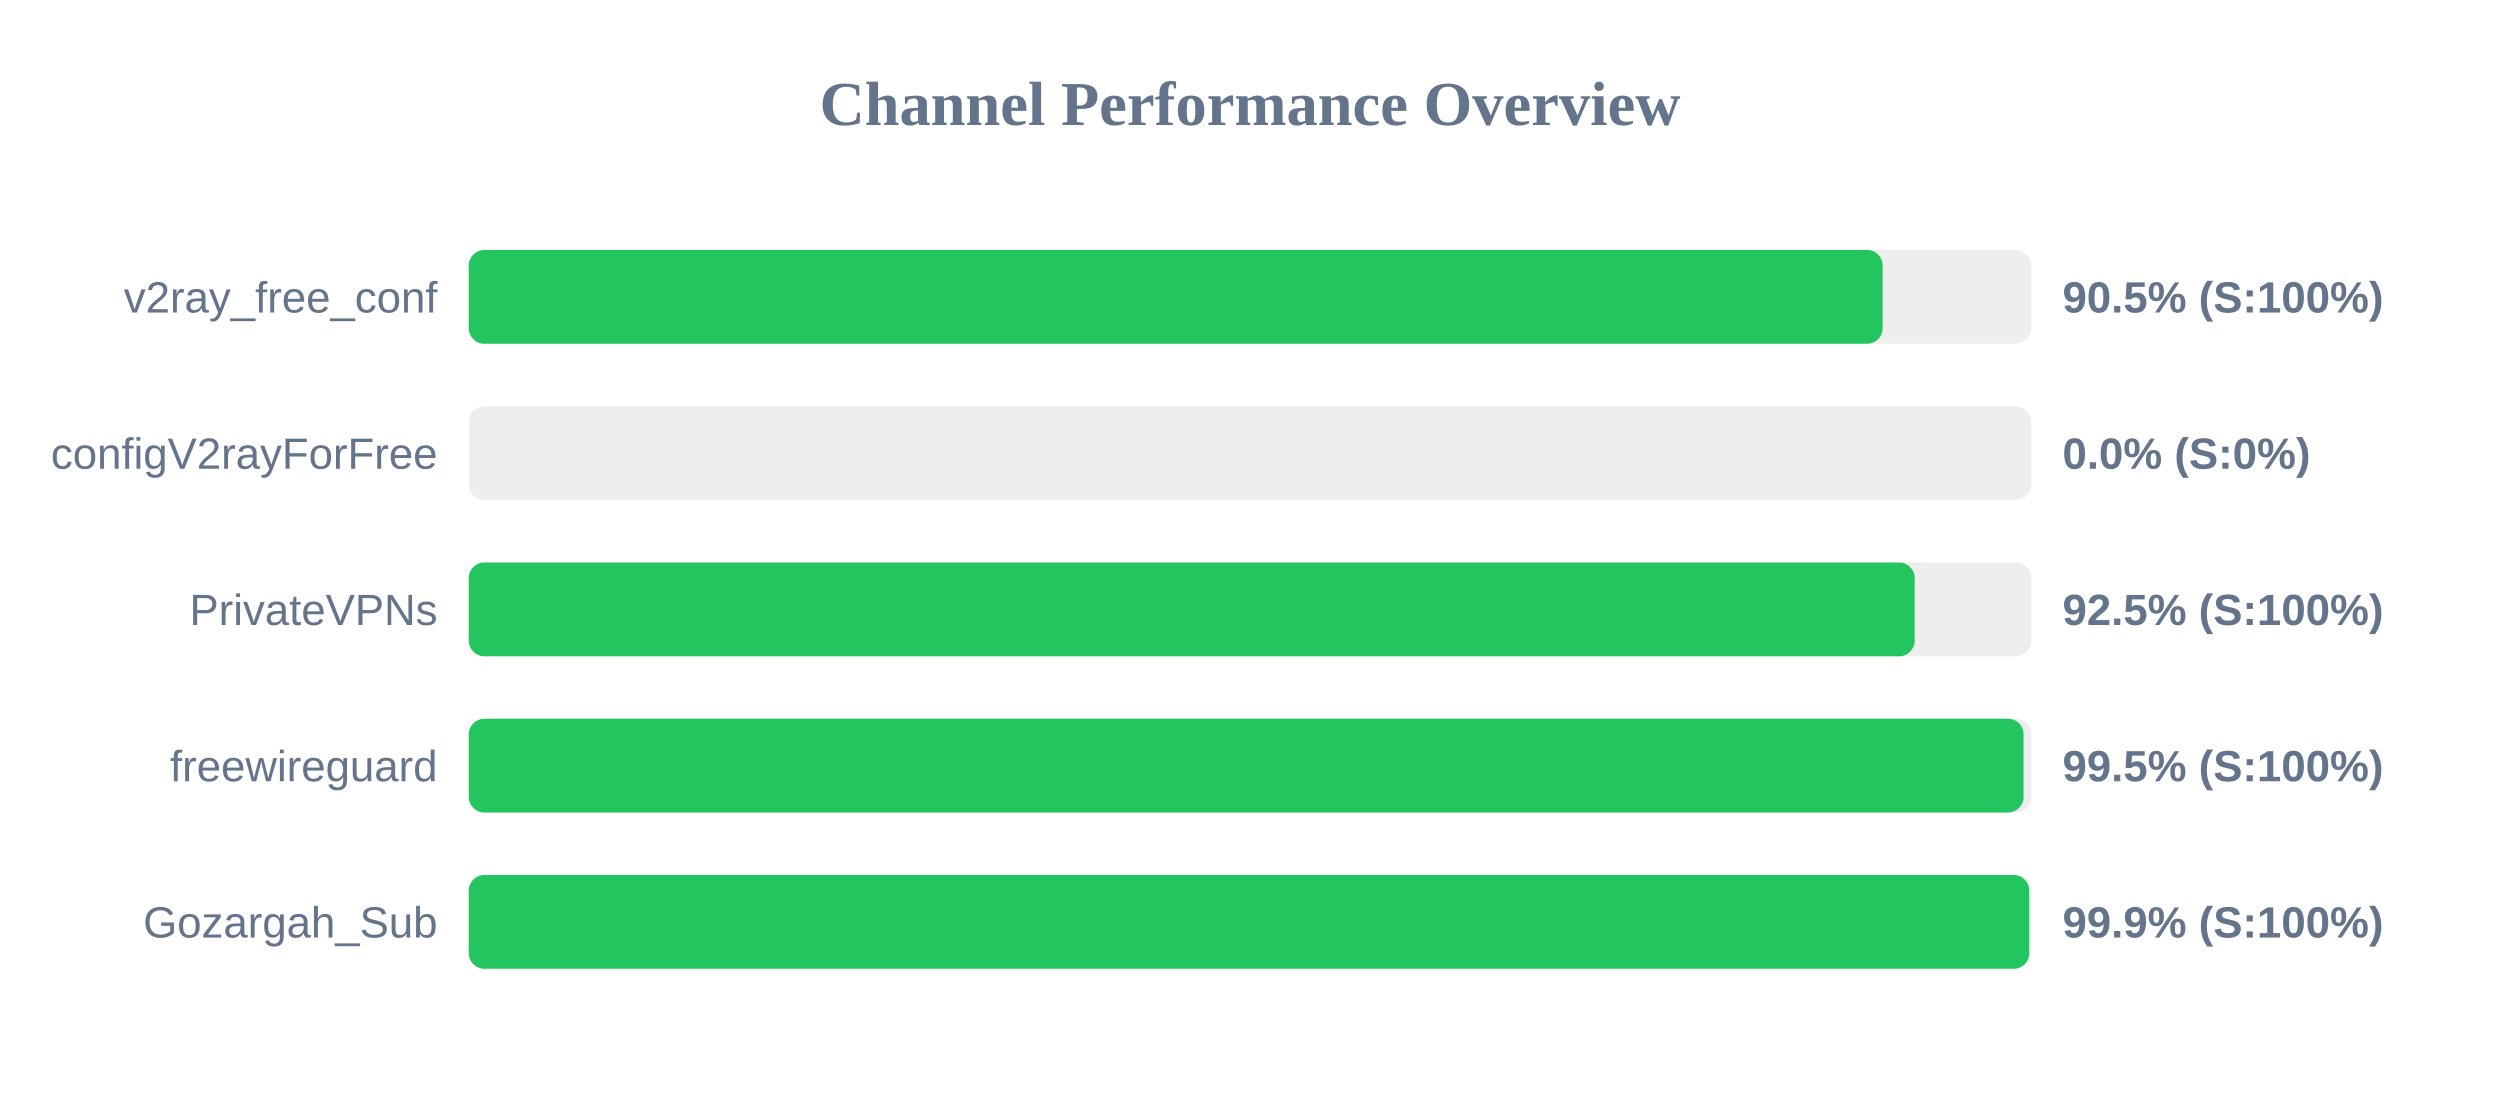
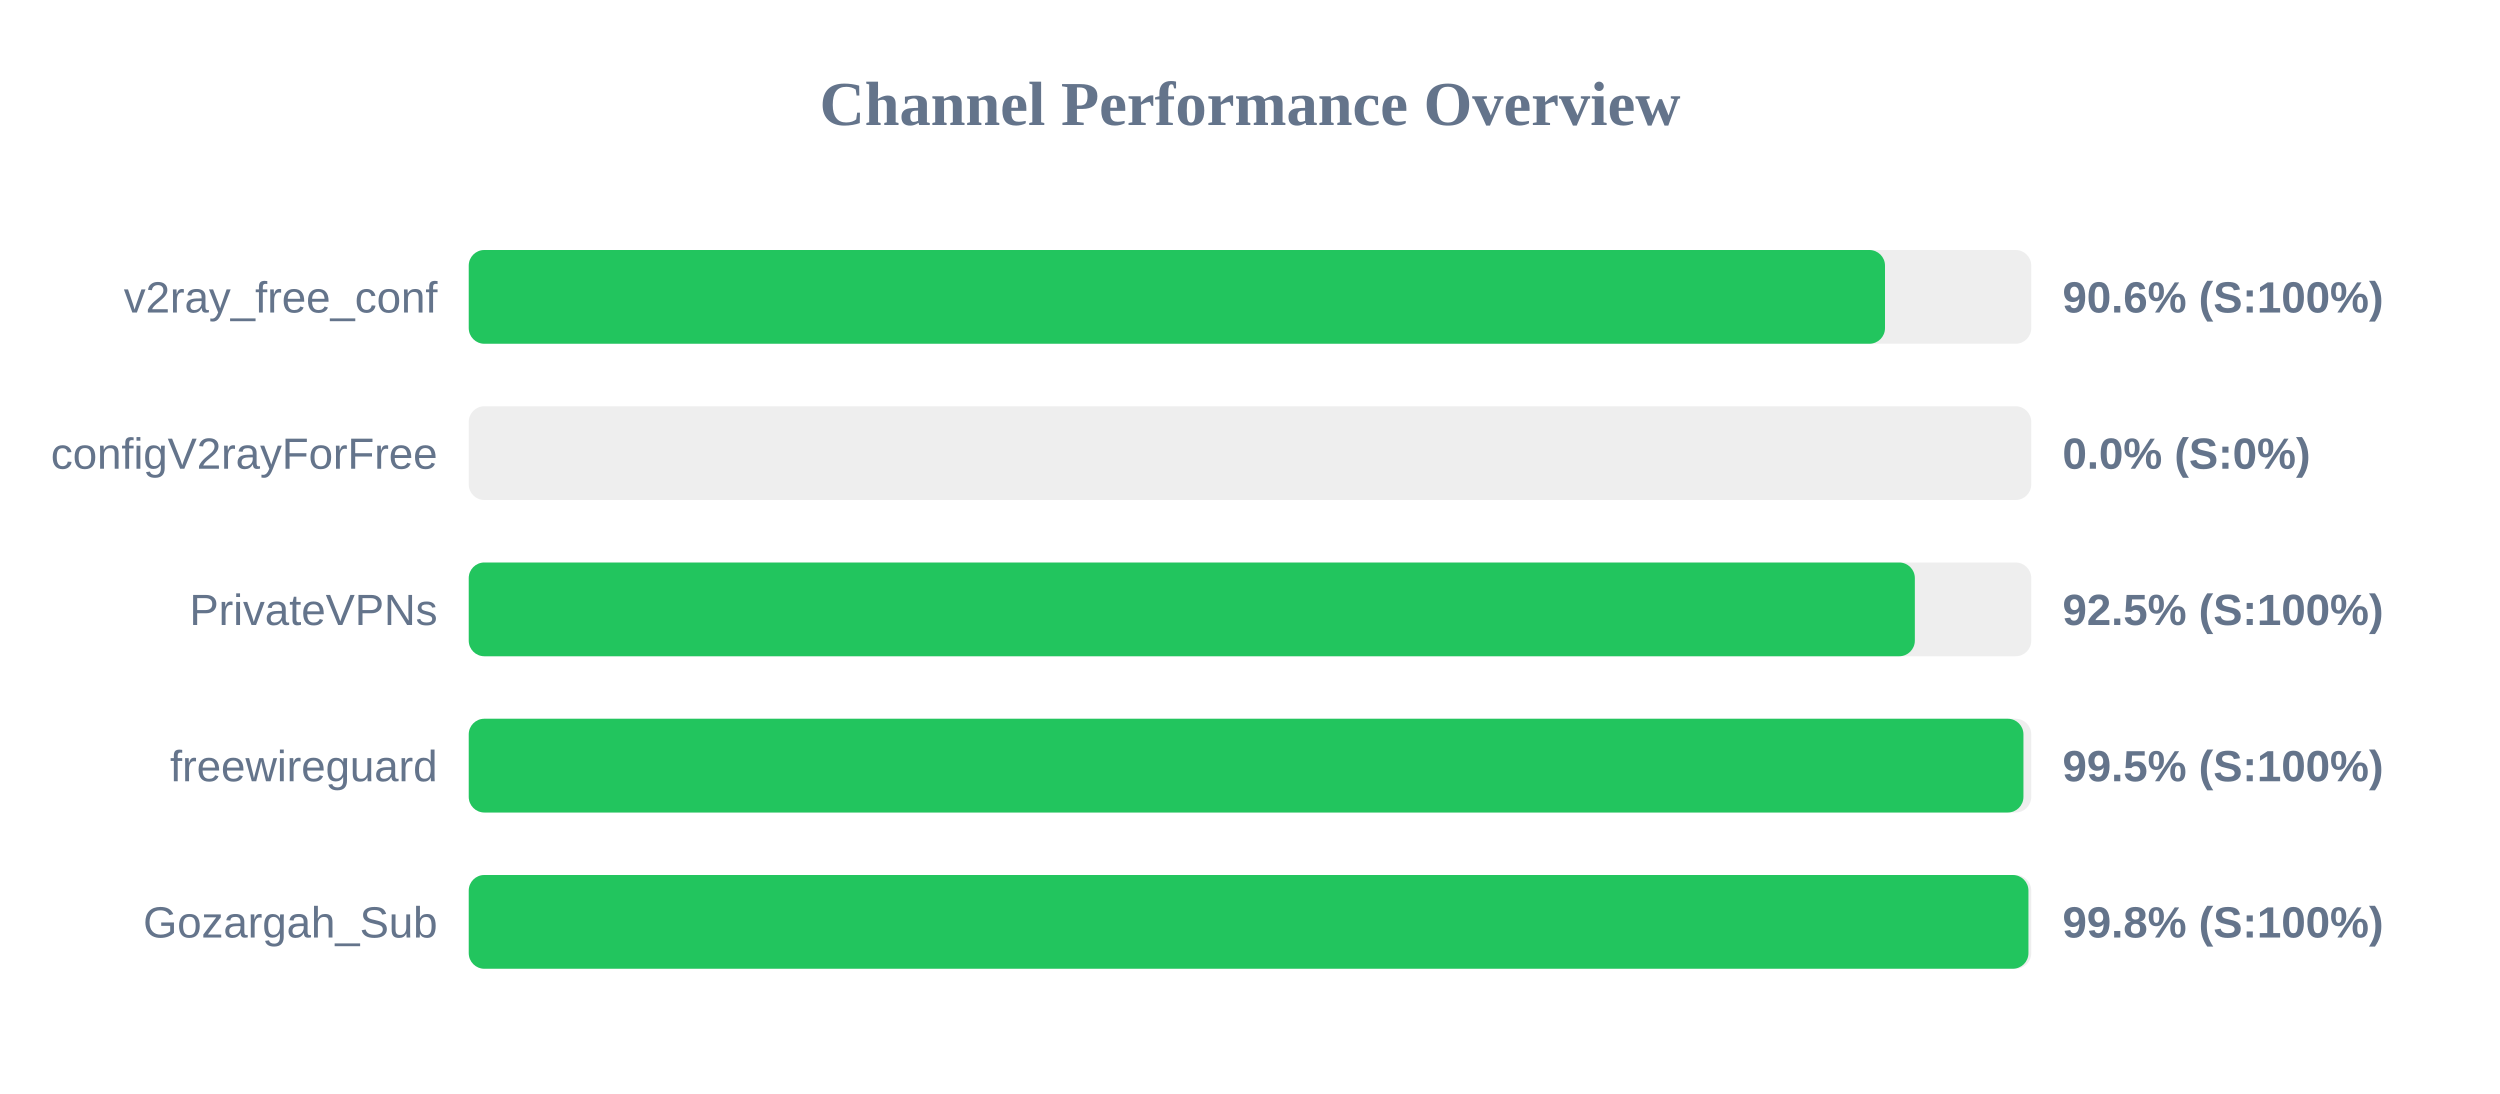
<svg xmlns="http://www.w3.org/2000/svg" width="800" height="350" version="1.1">
  <style>
        .row { font: 14px Arial; fill: #64748b; }
        .score { font: bold 14px Arial; fill: #64748b; }
    </style>
  <text x="400" y="40" text-anchor="middle" font-size="20px" font-weight="bold" fill="#64748b">Channel Performance Overview</text>
  <rect x="150" y="80" width="500" height="30" fill="#eee" rx="5" />
-   <rect x="150" y="80" width="452.45" height="30" fill="#22c55e" rx="5" />
+   <rect x="150" y="80" width="453.2" height="30" fill="#22c55e" rx="5" />
  <text x="140" y="100" text-anchor="end" class="row">v2ray_free_conf</text>
-   <text x="660" y="100" text-anchor="start" class="score">90.5% (S:100%)</text>
+   <text x="660" y="100" text-anchor="start" class="score">90.6% (S:100%)</text>
  <rect x="150" y="130" width="500" height="30" fill="#eee" rx="5" />
  <rect x="150" y="130" width="0.0" height="30" fill="#ef4444" rx="5" />
  <text x="140" y="150" text-anchor="end" class="row">configV2rayForFree</text>
  <text x="660" y="150" text-anchor="start" class="score">0.0% (S:0%)</text>
  <rect x="150" y="180" width="500" height="30" fill="#eee" rx="5" />
-   <rect x="150" y="180" width="462.7" height="30" fill="#22c55e" rx="5" />
+   <rect x="150" y="180" width="462.75" height="30" fill="#22c55e" rx="5" />
  <text x="140" y="200" text-anchor="end" class="row">PrivateVPNs</text>
  <text x="660" y="200" text-anchor="start" class="score">92.5% (S:100%)</text>
  <rect x="150" y="230" width="500" height="30" fill="#eee" rx="5" />
-   <rect x="150" y="230" width="497.55" height="30" fill="#22c55e" rx="5" />
+   <rect x="150" y="230" width="497.5" height="30" fill="#22c55e" rx="5" />
  <text x="140" y="250" text-anchor="end" class="row">freewireguard</text>
  <text x="660" y="250" text-anchor="start" class="score">99.5% (S:100%)</text>
  <rect x="150" y="280" width="500" height="30" fill="#eee" rx="5" />
-   <rect x="150" y="280" width="499.35" height="30" fill="#22c55e" rx="5" />
+   <rect x="150" y="280" width="499.1" height="30" fill="#22c55e" rx="5" />
  <text x="140" y="300" text-anchor="end" class="row">Gozargah_Sub</text>
-   <text x="660" y="300" text-anchor="start" class="score">99.9% (S:100%)</text>
+   <text x="660" y="300" text-anchor="start" class="score">99.8% (S:100%)</text>
</svg>
